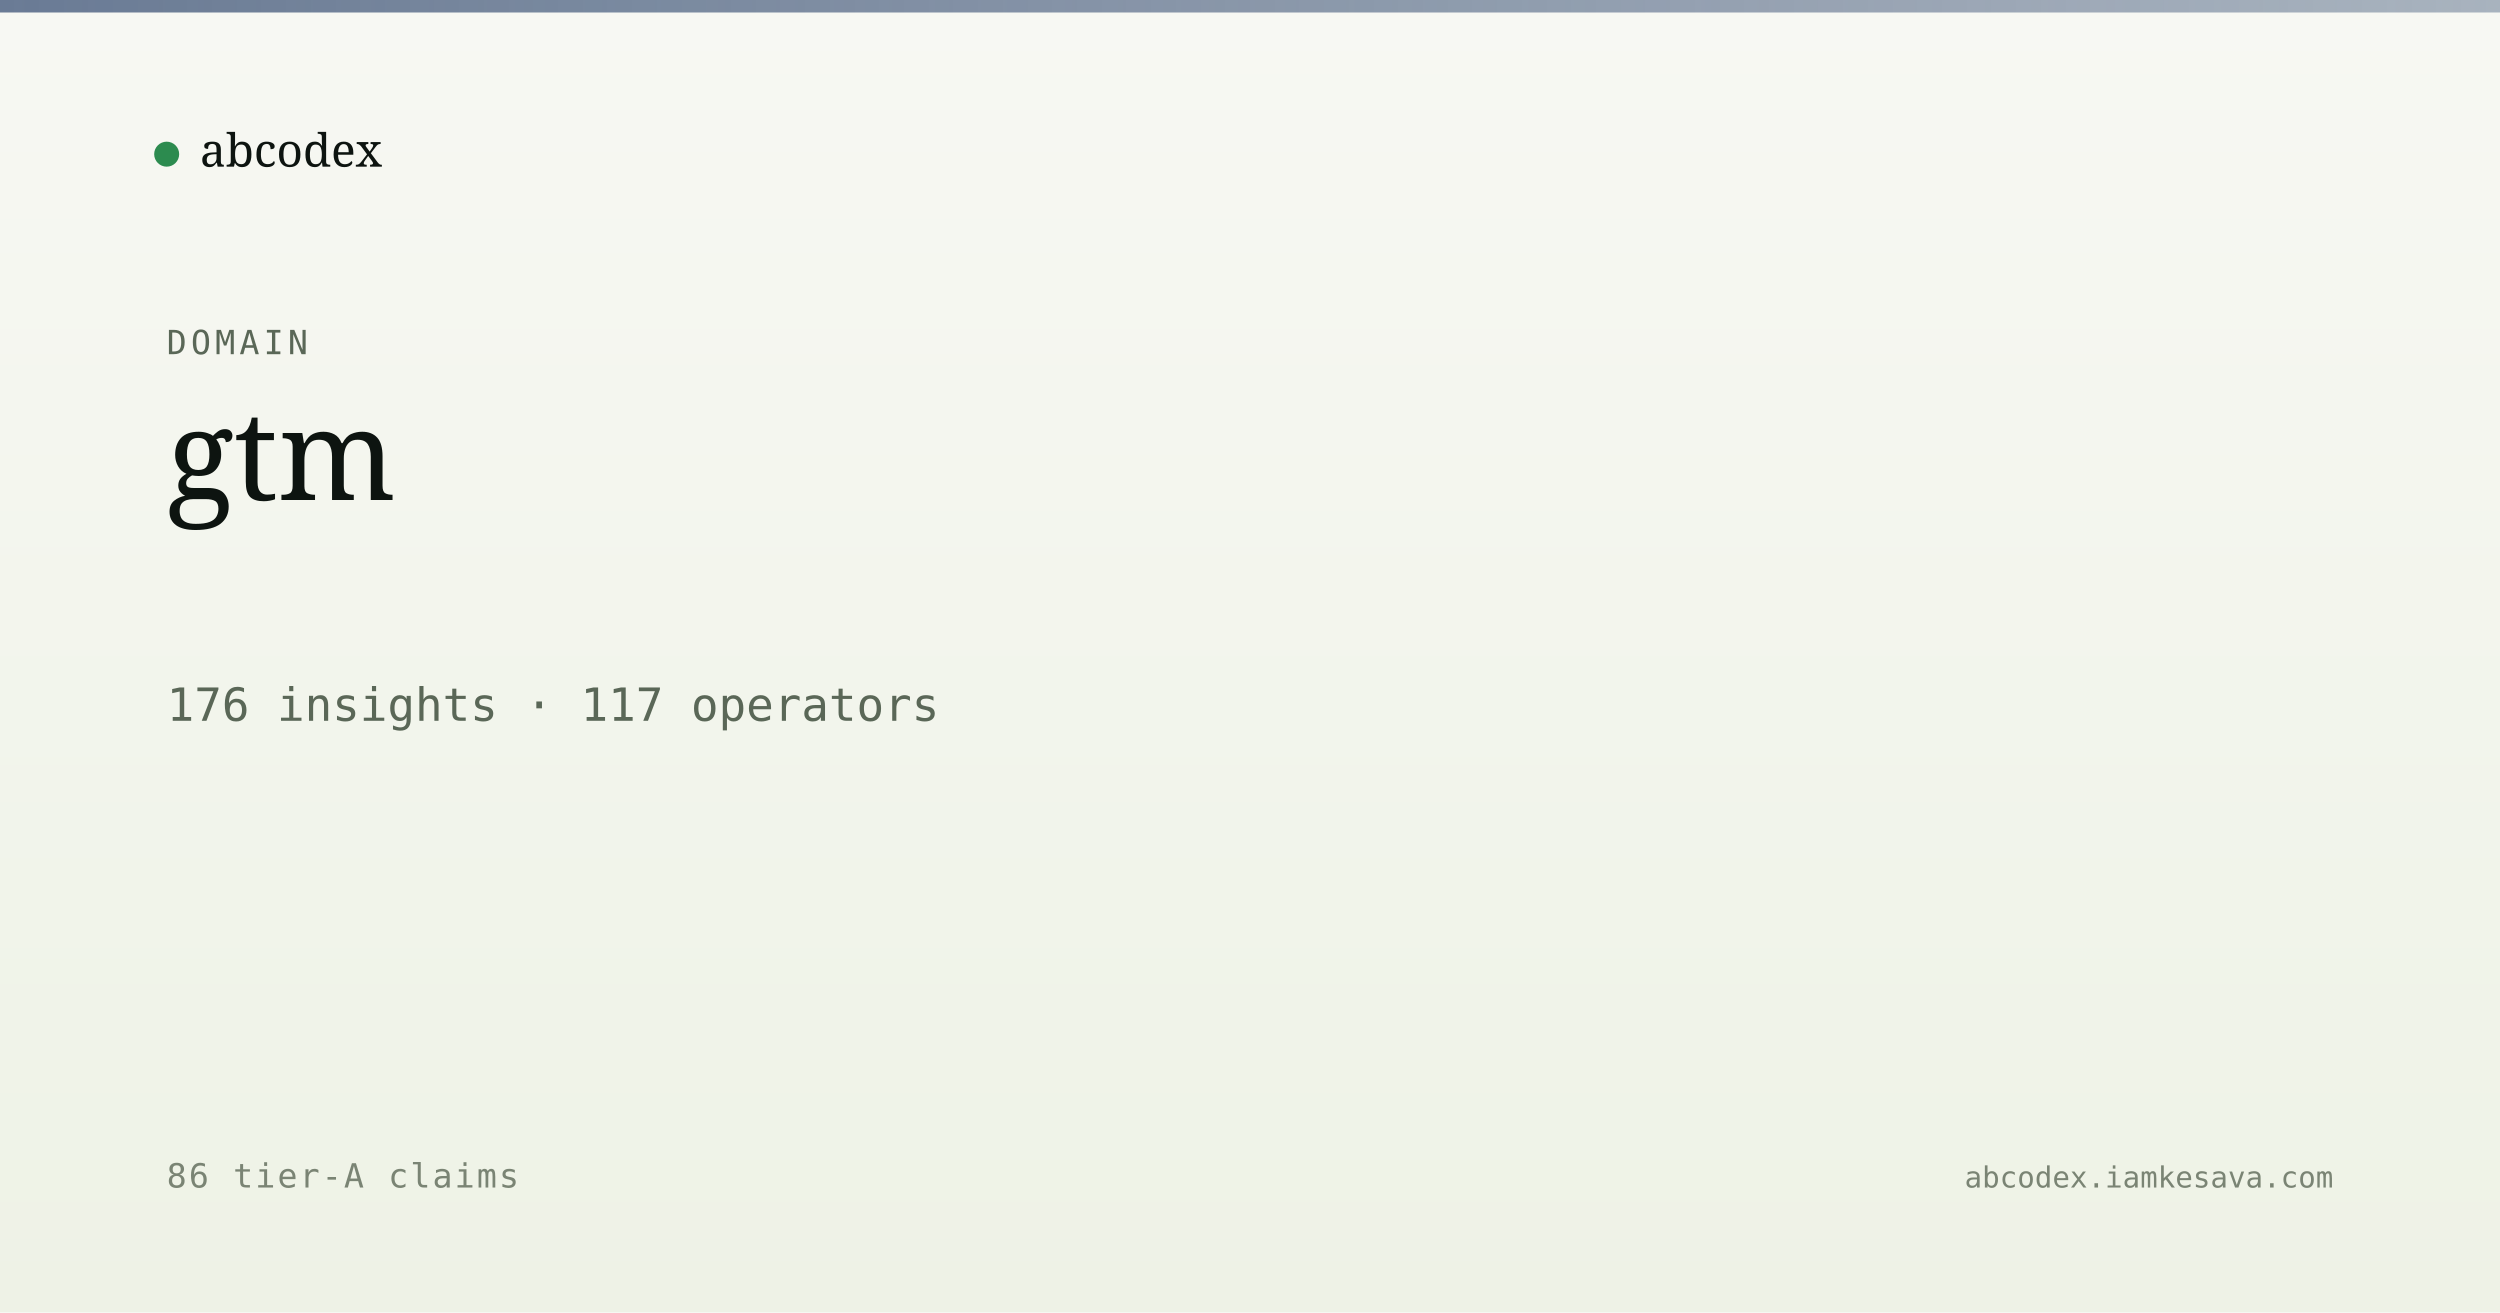
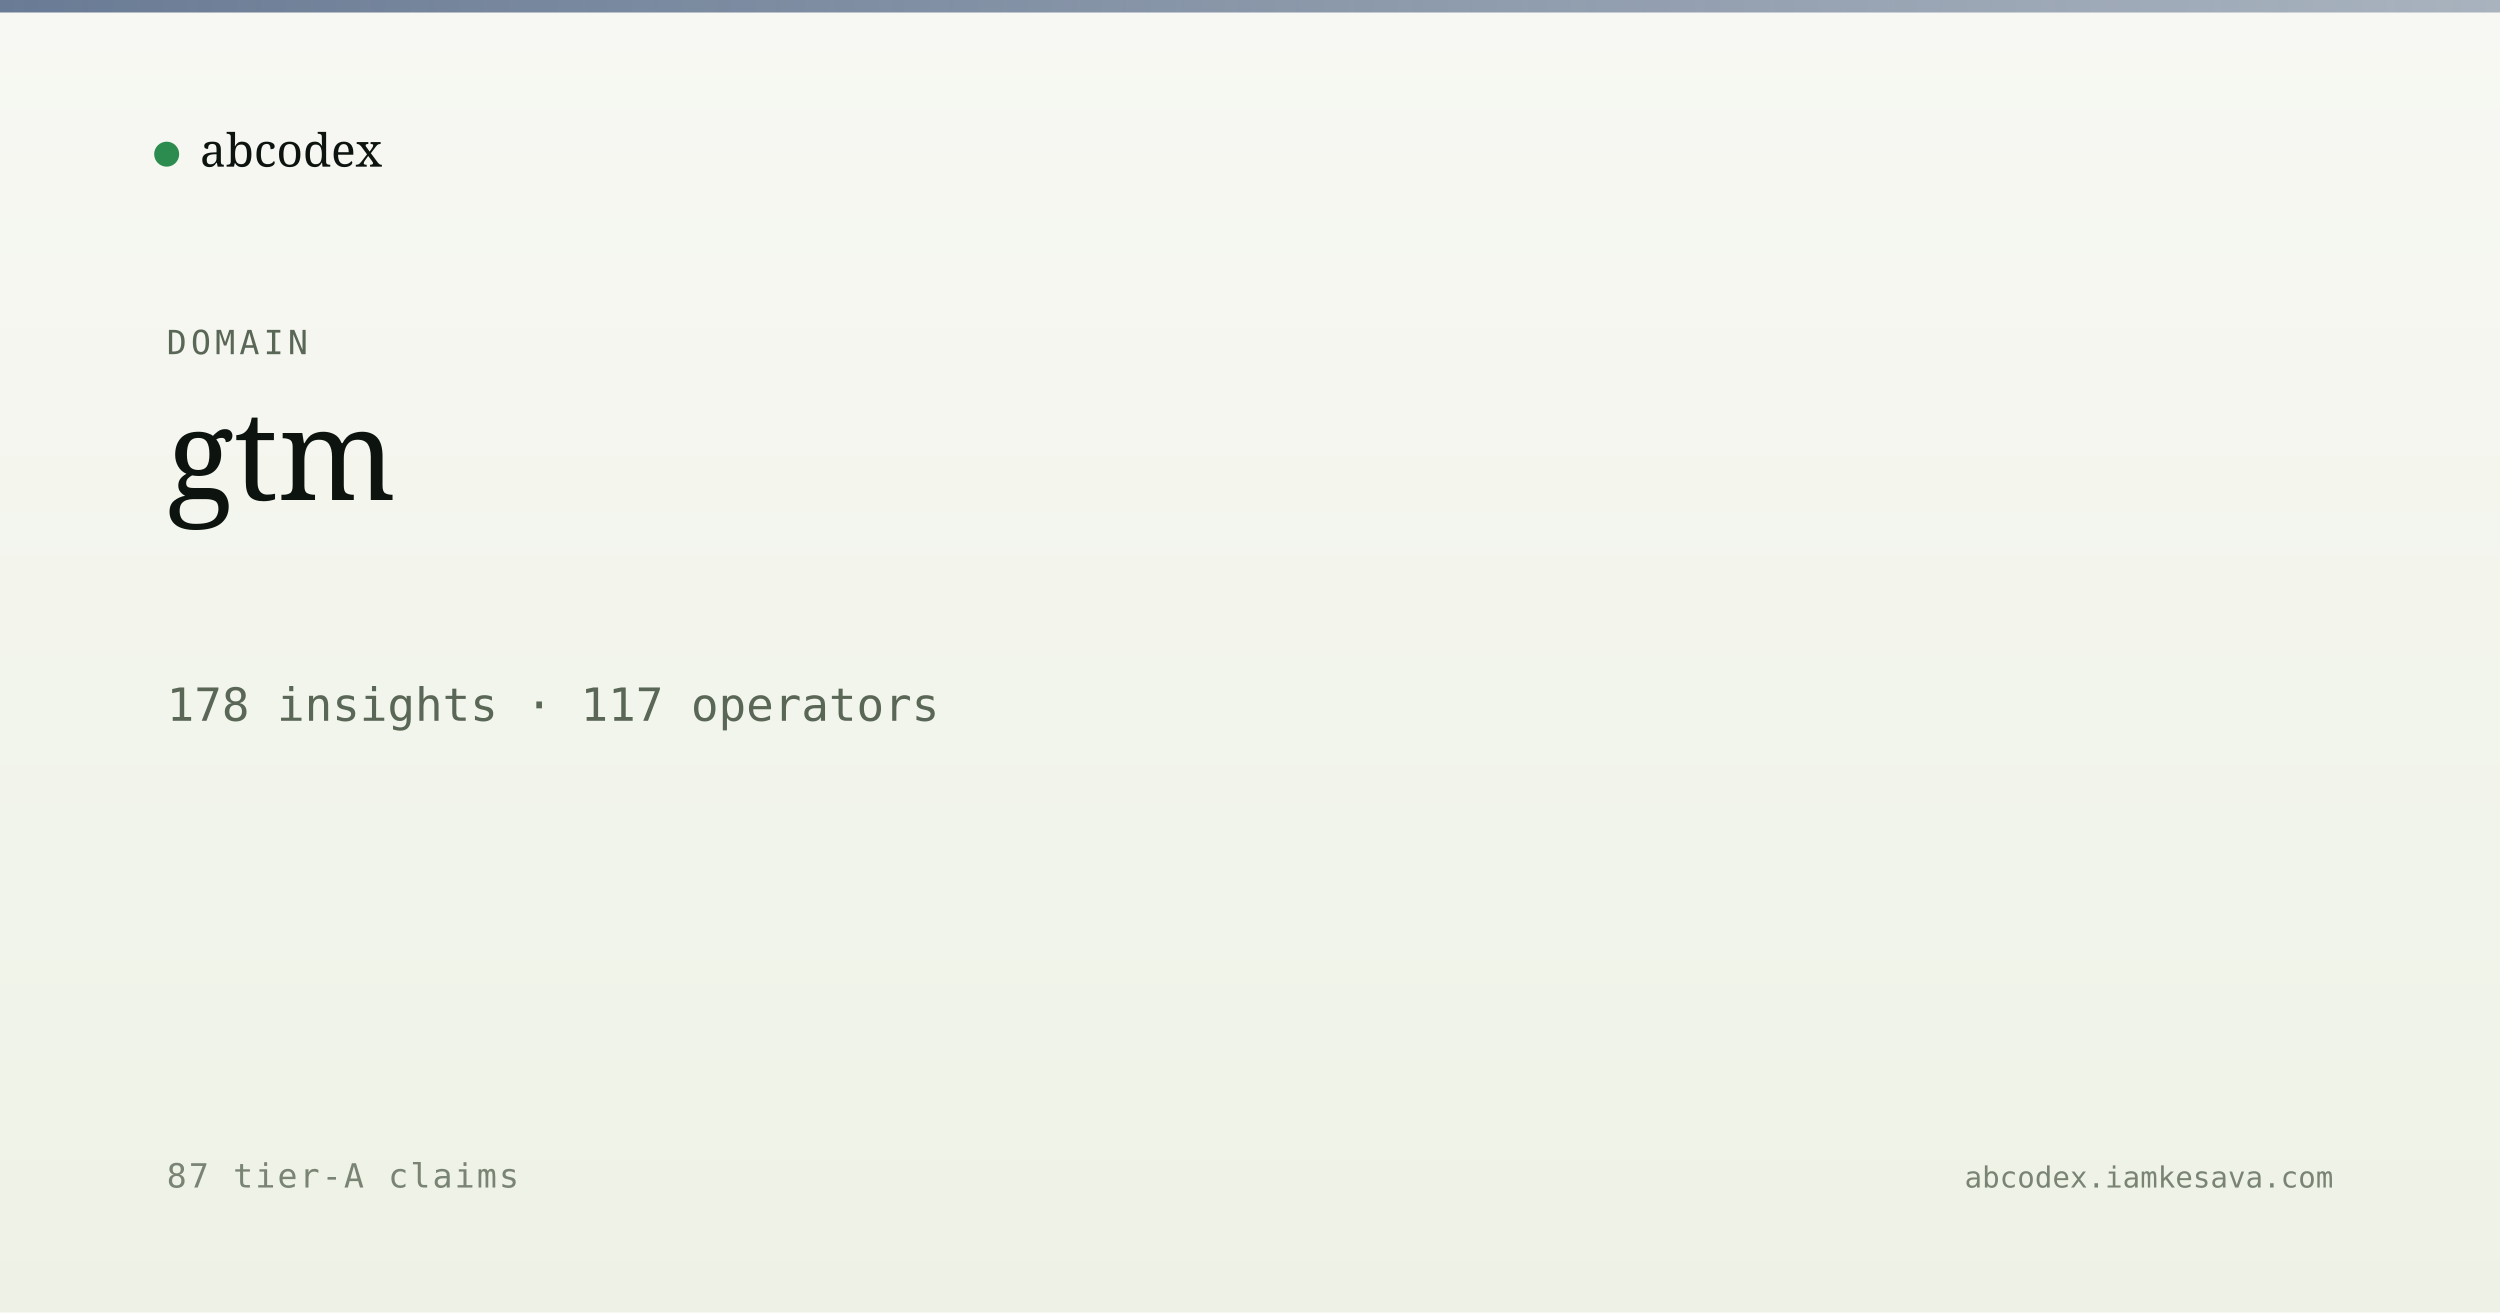
<svg xmlns="http://www.w3.org/2000/svg" viewBox="0 0 1200 630" width="1200" height="630">
  <defs>
    <linearGradient id="bg" x1="0" y1="0" x2="0" y2="1">
      <stop offset="0" stop-color="#f7f8f3" />
      <stop offset="1" stop-color="#eef2e6" />
    </linearGradient>
    <linearGradient id="band" x1="0" y1="0" x2="1" y2="0">
      <stop offset="0" stop-color="#5a6d8a" stop-opacity="0.9" />
      <stop offset="1" stop-color="#5a6d8a" stop-opacity="0.5" />
    </linearGradient>
  </defs>
  <rect width="1200" height="630" fill="url(#bg)" />
  <rect x="0" y="0" width="1200" height="6" fill="url(#band)" />
  <g transform="translate(80, 60)">
    <circle cx="0" cy="14" r="6" fill="#2c8b4f" />
    <text x="16" y="20" font-family="Newsreader, serif" font-size="22" fill="#0d1410">abcodex</text>
  </g>
  <text x="80" y="170" font-family="JetBrains Mono, monospace" font-size="16" fill="#5a6757" letter-spacing="2">DOMAIN</text>
  <text x="80" y="240" font-family="Newsreader, serif" font-size="60" font-weight="500" fill="#0d1410">gtm</text>
-   <text x="80" y="346" font-family="JetBrains Mono, monospace" font-size="22" fill="#5a6757">176 insights · 117 operators</text>
-   <text x="80" y="570" font-family="JetBrains Mono, monospace" font-size="16" fill="#7a8474" letter-spacing="1">86 tier-A claims</text>
+   <text x="80" y="346" font-family="JetBrains Mono, monospace" font-size="22" fill="#5a6757">178 insights · 117 operators</text>
+   <text x="80" y="570" font-family="JetBrains Mono, monospace" font-size="16" fill="#7a8474" letter-spacing="1">87 tier-A claims</text>
  <text x="1120" y="570" text-anchor="end" font-family="JetBrains Mono, monospace" font-size="14" fill="#7a8474">abcodex.iamkesava.com</text>
</svg>
